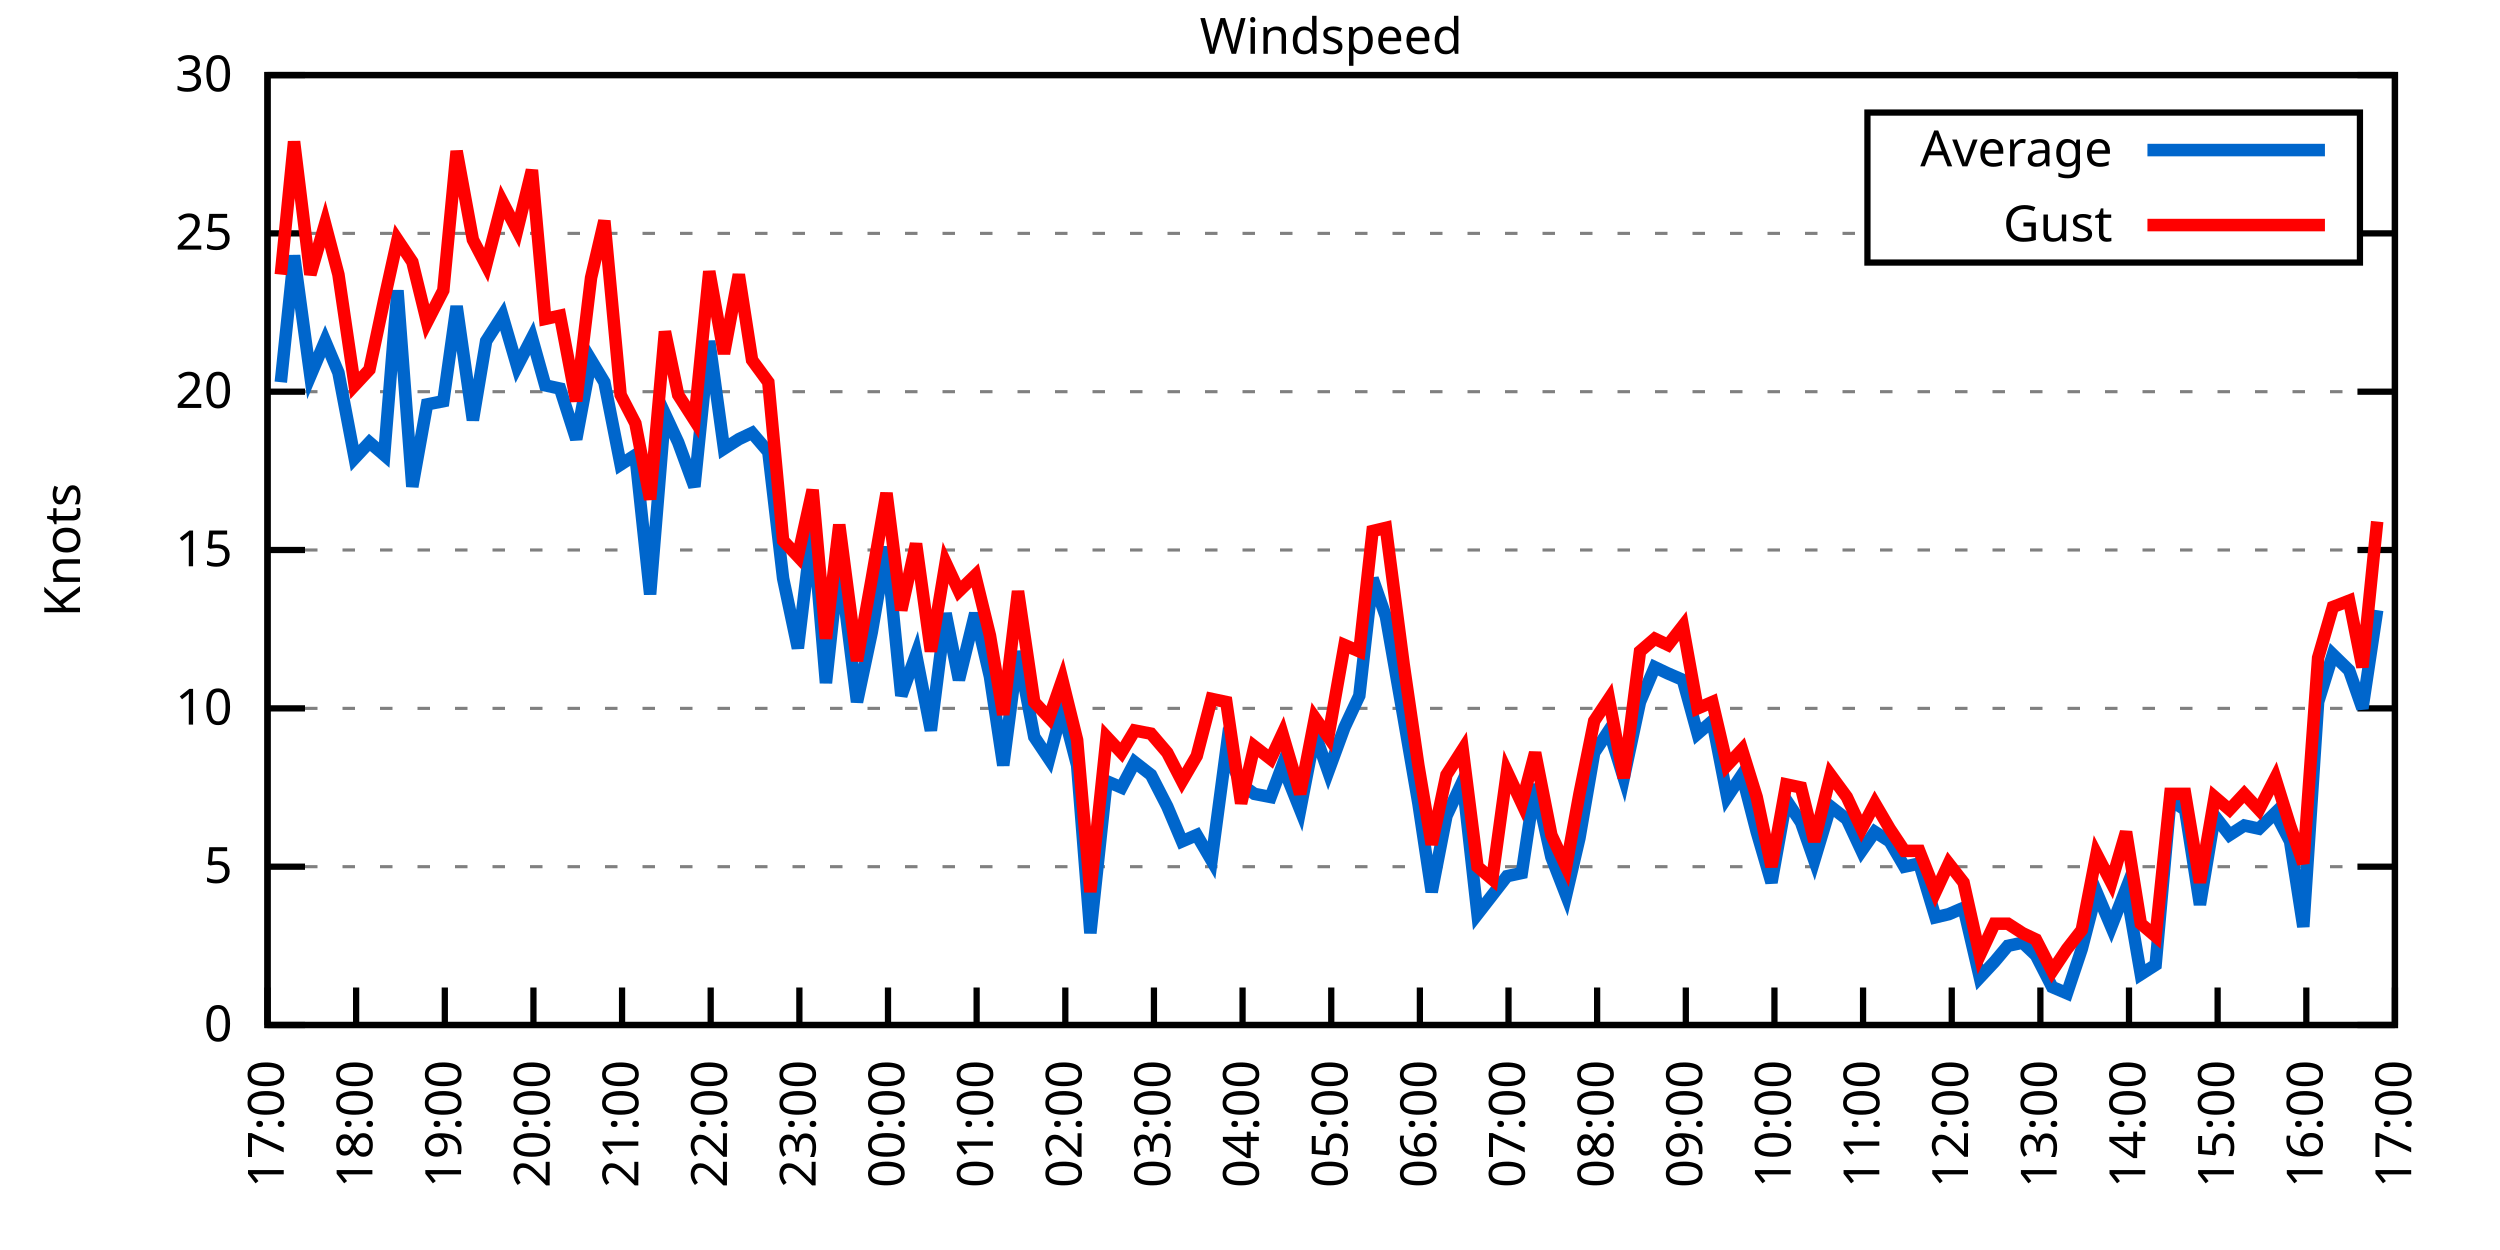
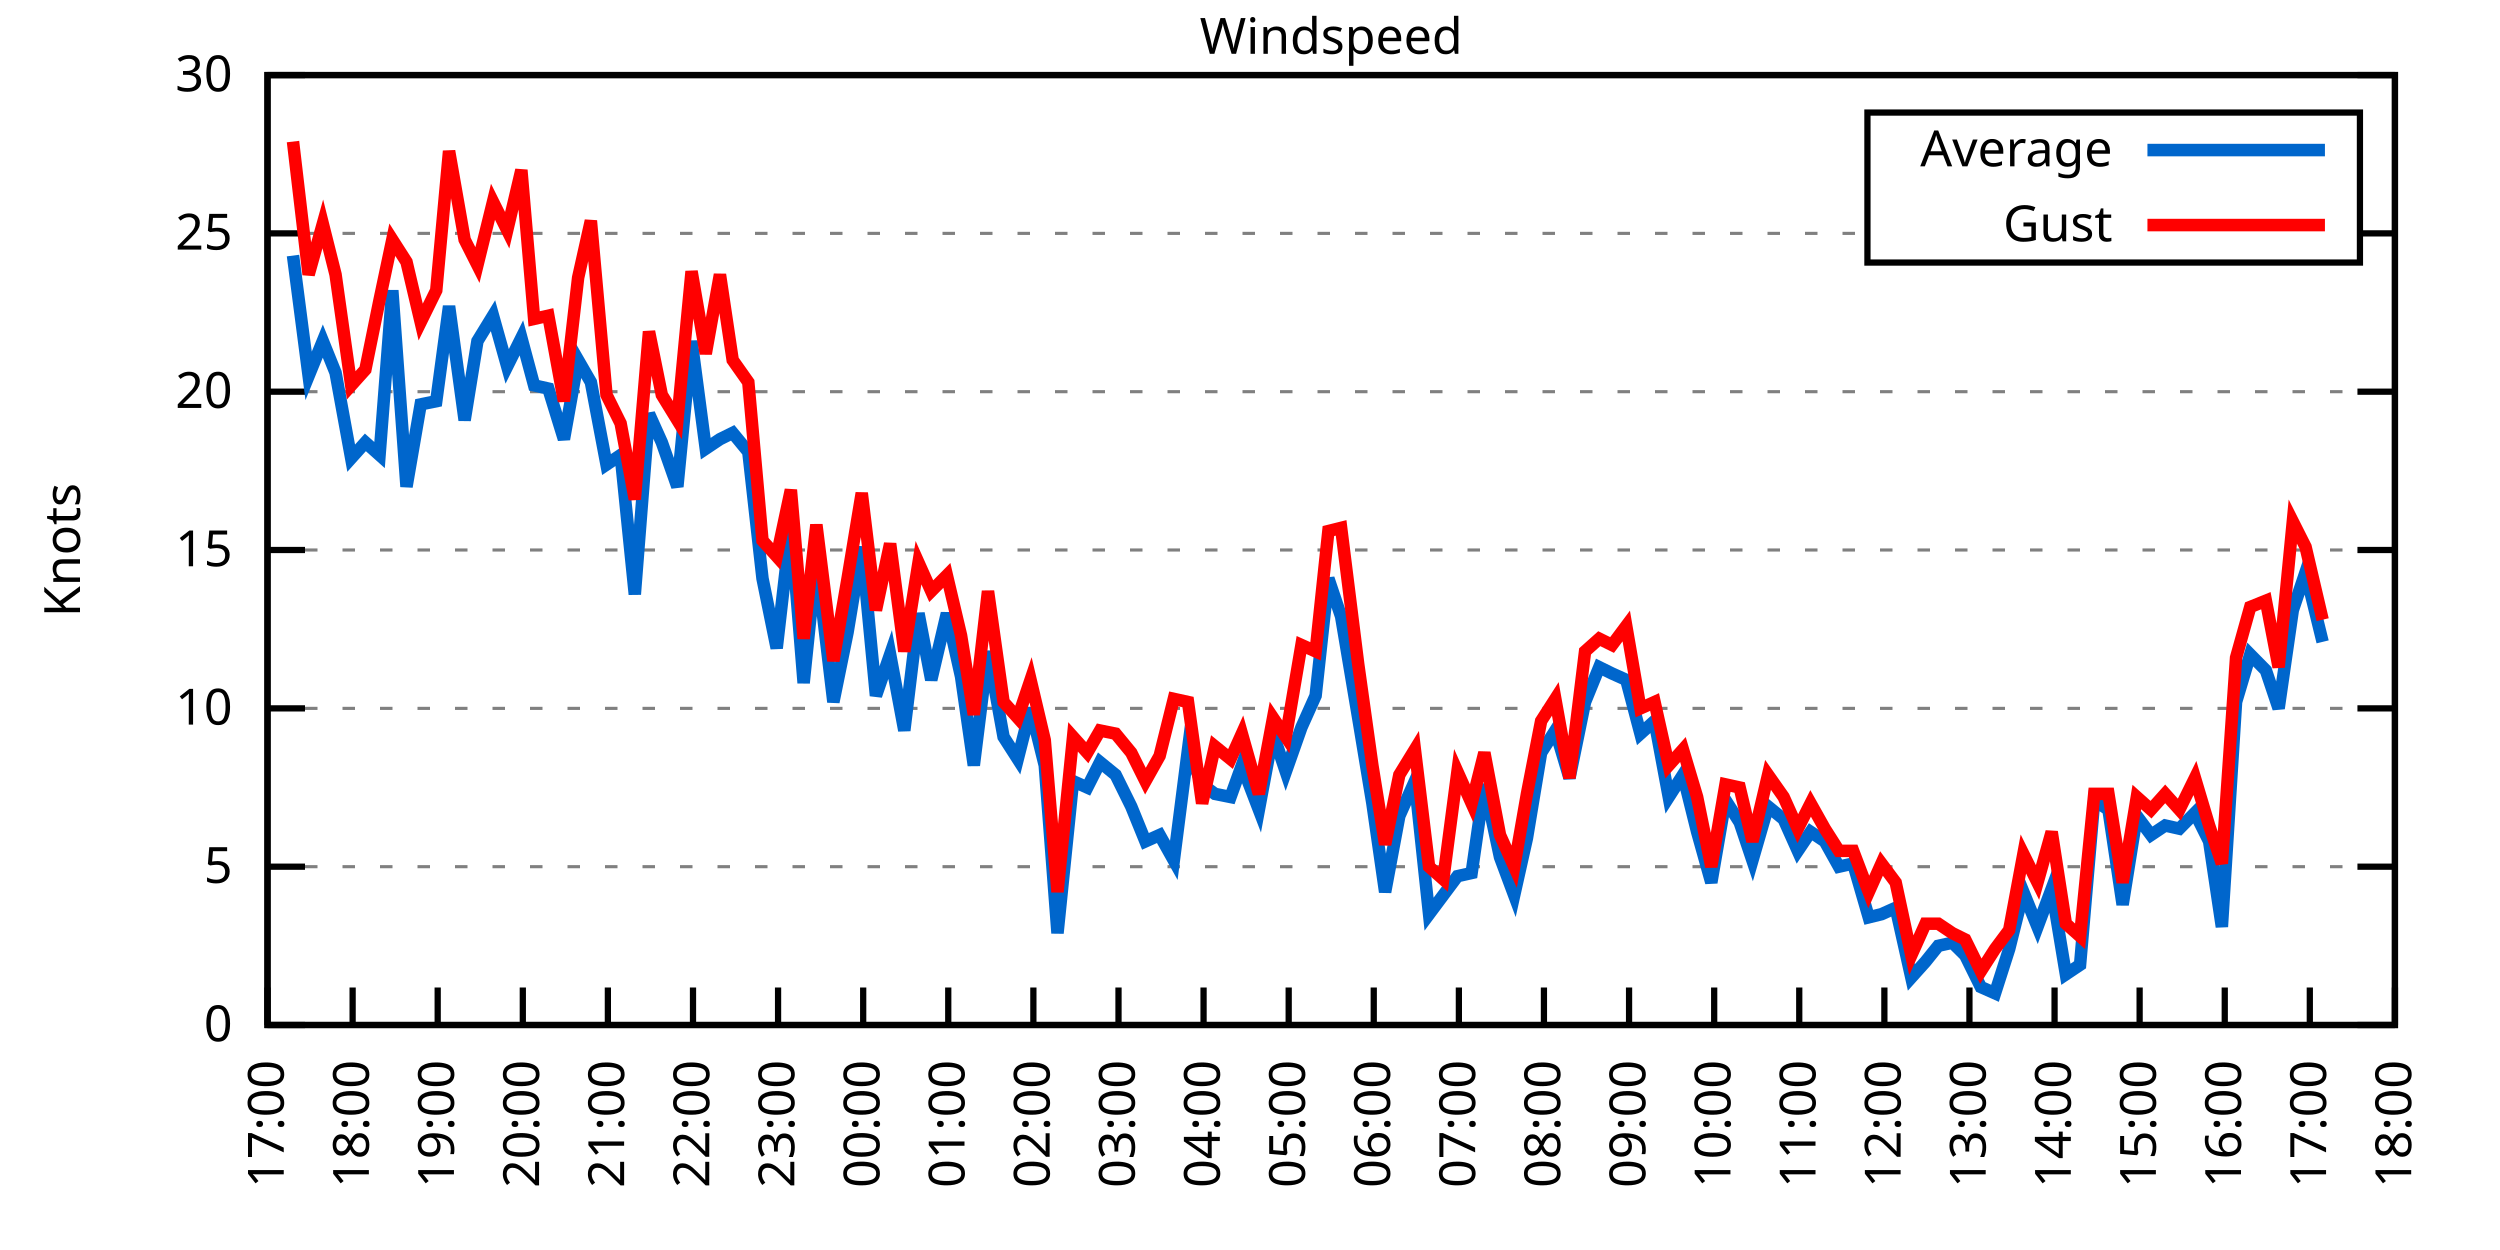
<svg xmlns="http://www.w3.org/2000/svg" xmlns:xlink="http://www.w3.org/1999/xlink" width="400" height="200" viewBox="0 0 400 200">
  <g id="gnuplot_canvas">
    <rect x="0" y="0" width="400" height="200" fill="none" />
    <defs>
      <circle id="gpDot" r="0.5" stroke-width="0.5" stroke="currentColor" />
      <path id="gpPt0" stroke-width="0.333" stroke="currentColor" d="M-1,0 h2 M0,-1 v2" />
      <path id="gpPt1" stroke-width="0.333" stroke="currentColor" d="M-1,-1 L1,1 M1,-1 L-1,1" />
      <path id="gpPt2" stroke-width="0.333" stroke="currentColor" d="M-1,0 L1,0 M0,-1 L0,1 M-1,-1 L1,1 M-1,1 L1,-1" />
      <rect id="gpPt3" stroke-width="0.333" stroke="currentColor" x="-1" y="-1" width="2" height="2" />
      <rect id="gpPt4" stroke-width="0.333" stroke="currentColor" fill="currentColor" x="-1" y="-1" width="2" height="2" />
      <circle id="gpPt5" stroke-width="0.333" stroke="currentColor" cx="0" cy="0" r="1" />
      <use xlink:href="#gpPt5" id="gpPt6" fill="currentColor" stroke="none" />
      <path id="gpPt7" stroke-width="0.333" stroke="currentColor" d="M0,-1.33 L-1.33,0.67 L1.33,0.67 z" />
      <use xlink:href="#gpPt7" id="gpPt8" fill="currentColor" stroke="none" />
      <use xlink:href="#gpPt7" id="gpPt9" stroke="currentColor" transform="rotate(180)" />
      <use xlink:href="#gpPt9" id="gpPt10" fill="currentColor" stroke="none" />
      <use xlink:href="#gpPt3" id="gpPt11" stroke="currentColor" transform="rotate(45)" />
      <use xlink:href="#gpPt11" id="gpPt12" fill="currentColor" stroke="none" />
      <path id="gpPt13" stroke-width="0.333" stroke="currentColor" d="M0,1.330 L1.265,0.411 L0.782,-1.067 L-0.782,-1.076 L-1.265,0.411 z" />
      <use xlink:href="#gpPt13" id="gpPt14" fill="currentColor" stroke="none" />
      <filter id="textbox" filterUnits="objectBoundingBox" x="0" y="0" height="1" width="1">
        <feFlood flood-color="white" flood-opacity="1" result="bgnd" />
        <feComposite in="SourceGraphic" in2="bgnd" operator="atop" />
      </filter>
      <filter id="greybox" filterUnits="objectBoundingBox" x="0" y="0" height="1" width="1">
        <feFlood flood-color="lightgrey" flood-opacity="1" result="grey" />
        <feComposite in="SourceGraphic" in2="grey" operator="atop" />
      </filter>
    </defs>
    <g fill="none" color="white" stroke="currentColor" stroke-width="1.00" stroke-linecap="butt" stroke-linejoin="miter">
</g>
    <g fill="none" color="black" stroke="currentColor" stroke-width="1.00" stroke-linecap="butt" stroke-linejoin="miter">
      <g stroke="none" shape-rendering="crispEdges">
        <polygon fill="rgb(255, 255, 255)" points="42.80,164.00 383.18,164.00 383.18,12.02 42.80,12.02 " />
      </g>
    </g>
    <g fill="none" color="black" stroke="currentColor" stroke-width="1.00" stroke-linecap="butt" stroke-linejoin="miter">
</g>
    <g fill="none" color="black" stroke="black" stroke-width="0.50" stroke-linecap="butt" stroke-linejoin="miter">
</g>
    <g fill="none" color="gray" stroke="currentColor" stroke-width="0.50" stroke-linecap="butt" stroke-linejoin="miter">
      <path stroke="gray" stroke-dasharray="2,4" class="gridline" d="M42.80,164.00 L383.19,164.00  " />
    </g>
    <g fill="none" color="gray" stroke="gray" stroke-width="1.00" stroke-linecap="butt" stroke-linejoin="miter">
</g>
    <g fill="none" color="black" stroke="currentColor" stroke-width="1.00" stroke-linecap="butt" stroke-linejoin="miter">
      <path stroke="black" d="M42.80,164.00 L48.80,164.00 M383.19,164.00 L377.19,164.00  " />
      <g transform="translate(37.20,166.60)" stroke="none" fill="black" font-family="Sans" font-size="8.00" text-anchor="end">
        <text>
          <tspan font-family="Sans"> 0</tspan>
        </text>
      </g>
    </g>
    <g fill="none" color="black" stroke="currentColor" stroke-width="1.00" stroke-linecap="butt" stroke-linejoin="miter">
</g>
    <g fill="none" color="black" stroke="black" stroke-width="0.50" stroke-linecap="butt" stroke-linejoin="miter">
</g>
    <g fill="none" color="gray" stroke="currentColor" stroke-width="0.50" stroke-linecap="butt" stroke-linejoin="miter">
      <path stroke="gray" stroke-dasharray="2,4" class="gridline" d="M42.80,138.67 L383.19,138.67  " />
    </g>
    <g fill="none" color="gray" stroke="gray" stroke-width="1.00" stroke-linecap="butt" stroke-linejoin="miter">
</g>
    <g fill="none" color="black" stroke="currentColor" stroke-width="1.00" stroke-linecap="butt" stroke-linejoin="miter">
      <path stroke="black" d="M42.80,138.67 L48.80,138.67 M383.19,138.67 L377.19,138.67  " />
      <g transform="translate(37.20,141.27)" stroke="none" fill="black" font-family="Sans" font-size="8.00" text-anchor="end">
        <text>
          <tspan font-family="Sans"> 5</tspan>
        </text>
      </g>
    </g>
    <g fill="none" color="black" stroke="currentColor" stroke-width="1.00" stroke-linecap="butt" stroke-linejoin="miter">
</g>
    <g fill="none" color="black" stroke="black" stroke-width="0.50" stroke-linecap="butt" stroke-linejoin="miter">
</g>
    <g fill="none" color="gray" stroke="currentColor" stroke-width="0.50" stroke-linecap="butt" stroke-linejoin="miter">
      <path stroke="gray" stroke-dasharray="2,4" class="gridline" d="M42.80,113.34 L383.19,113.34  " />
    </g>
    <g fill="none" color="gray" stroke="gray" stroke-width="1.00" stroke-linecap="butt" stroke-linejoin="miter">
</g>
    <g fill="none" color="black" stroke="currentColor" stroke-width="1.00" stroke-linecap="butt" stroke-linejoin="miter">
      <path stroke="black" d="M42.80,113.34 L48.80,113.34 M383.19,113.34 L377.19,113.34  " />
      <g transform="translate(37.20,115.94)" stroke="none" fill="black" font-family="Sans" font-size="8.00" text-anchor="end">
        <text>
          <tspan font-family="Sans"> 10</tspan>
        </text>
      </g>
    </g>
    <g fill="none" color="black" stroke="currentColor" stroke-width="1.00" stroke-linecap="butt" stroke-linejoin="miter">
</g>
    <g fill="none" color="black" stroke="black" stroke-width="0.50" stroke-linecap="butt" stroke-linejoin="miter">
</g>
    <g fill="none" color="gray" stroke="currentColor" stroke-width="0.50" stroke-linecap="butt" stroke-linejoin="miter">
      <path stroke="gray" stroke-dasharray="2,4" class="gridline" d="M42.80,88.00 L383.19,88.00  " />
    </g>
    <g fill="none" color="gray" stroke="gray" stroke-width="1.00" stroke-linecap="butt" stroke-linejoin="miter">
</g>
    <g fill="none" color="black" stroke="currentColor" stroke-width="1.00" stroke-linecap="butt" stroke-linejoin="miter">
      <path stroke="black" d="M42.80,88.00 L48.80,88.00 M383.19,88.00 L377.19,88.00  " />
      <g transform="translate(37.20,90.60)" stroke="none" fill="black" font-family="Sans" font-size="8.00" text-anchor="end">
        <text>
          <tspan font-family="Sans"> 15</tspan>
        </text>
      </g>
    </g>
    <g fill="none" color="black" stroke="currentColor" stroke-width="1.00" stroke-linecap="butt" stroke-linejoin="miter">
</g>
    <g fill="none" color="black" stroke="black" stroke-width="0.50" stroke-linecap="butt" stroke-linejoin="miter">
</g>
    <g fill="none" color="gray" stroke="currentColor" stroke-width="0.50" stroke-linecap="butt" stroke-linejoin="miter">
      <path stroke="gray" stroke-dasharray="2,4" class="gridline" d="M42.80,62.67 L383.19,62.67  " />
    </g>
    <g fill="none" color="gray" stroke="gray" stroke-width="1.00" stroke-linecap="butt" stroke-linejoin="miter">
</g>
    <g fill="none" color="black" stroke="currentColor" stroke-width="1.00" stroke-linecap="butt" stroke-linejoin="miter">
      <path stroke="black" d="M42.80,62.67 L48.80,62.67 M383.19,62.67 L377.19,62.67  " />
      <g transform="translate(37.20,65.27)" stroke="none" fill="black" font-family="Sans" font-size="8.00" text-anchor="end">
        <text>
          <tspan font-family="Sans"> 20</tspan>
        </text>
      </g>
    </g>
    <g fill="none" color="black" stroke="currentColor" stroke-width="1.00" stroke-linecap="butt" stroke-linejoin="miter">
</g>
    <g fill="none" color="black" stroke="black" stroke-width="0.50" stroke-linecap="butt" stroke-linejoin="miter">
</g>
    <g fill="none" color="gray" stroke="currentColor" stroke-width="0.50" stroke-linecap="butt" stroke-linejoin="miter">
      <path stroke="gray" stroke-dasharray="2,4" class="gridline" d="M42.80,37.34 L298.79,37.34 M377.59,37.34 L383.19,37.34  " />
    </g>
    <g fill="none" color="gray" stroke="gray" stroke-width="1.00" stroke-linecap="butt" stroke-linejoin="miter">
</g>
    <g fill="none" color="black" stroke="currentColor" stroke-width="1.00" stroke-linecap="butt" stroke-linejoin="miter">
      <path stroke="black" d="M42.80,37.34 L48.80,37.34 M383.19,37.34 L377.19,37.34  " />
      <g transform="translate(37.20,39.94)" stroke="none" fill="black" font-family="Sans" font-size="8.00" text-anchor="end">
        <text>
          <tspan font-family="Sans"> 25</tspan>
        </text>
      </g>
    </g>
    <g fill="none" color="black" stroke="currentColor" stroke-width="1.00" stroke-linecap="butt" stroke-linejoin="miter">
</g>
    <g fill="none" color="black" stroke="black" stroke-width="0.50" stroke-linecap="butt" stroke-linejoin="miter">
</g>
    <g fill="none" color="gray" stroke="currentColor" stroke-width="0.50" stroke-linecap="butt" stroke-linejoin="miter">
      <path stroke="gray" stroke-dasharray="2,4" class="gridline" d="M42.80,12.01 L383.19,12.01  " />
    </g>
    <g fill="none" color="gray" stroke="gray" stroke-width="1.00" stroke-linecap="butt" stroke-linejoin="miter">
</g>
    <g fill="none" color="black" stroke="currentColor" stroke-width="1.00" stroke-linecap="butt" stroke-linejoin="miter">
      <path stroke="black" d="M42.80,12.01 L48.80,12.01 M383.19,12.01 L377.19,12.01  " />
      <g transform="translate(37.20,14.61)" stroke="none" fill="black" font-family="Sans" font-size="8.00" text-anchor="end">
        <text>
          <tspan font-family="Sans"> 30</tspan>
        </text>
      </g>
    </g>
    <g fill="none" color="black" stroke="currentColor" stroke-width="1.00" stroke-linecap="butt" stroke-linejoin="miter">
      <path stroke="black" d="M42.80,164.00 L42.80,158.00  " />
      <g transform="translate(45.40,169.60) rotate(270.00)" stroke="none" fill="black" font-family="Sans" font-size="8.00" text-anchor="end">
        <text>
          <tspan font-family="Sans">17:00</tspan>
        </text>
      </g>
    </g>
    <g fill="none" color="black" stroke="currentColor" stroke-width="1.00" stroke-linecap="butt" stroke-linejoin="miter">
-       <path stroke="black" d="M56.98,164.00 L56.98,158.00  " />
-       <g transform="translate(59.58,169.60) rotate(270.00)" stroke="none" fill="black" font-family="Sans" font-size="8.00" text-anchor="end">
+       <path stroke="black" d="M56.42,164.00 L56.42,158.00  " />
+       <g transform="translate(59.02,169.60) rotate(270.00)" stroke="none" fill="black" font-family="Sans" font-size="8.00" text-anchor="end">
        <text>
          <tspan font-family="Sans">18:00</tspan>
        </text>
      </g>
    </g>
    <g fill="none" color="black" stroke="currentColor" stroke-width="1.00" stroke-linecap="butt" stroke-linejoin="miter">
-       <path stroke="black" d="M71.17,164.00 L71.17,158.00  " />
-       <g transform="translate(73.77,169.60) rotate(270.00)" stroke="none" fill="black" font-family="Sans" font-size="8.00" text-anchor="end">
+       <path stroke="black" d="M70.03,164.00 L70.03,158.00  " />
+       <g transform="translate(72.63,169.60) rotate(270.00)" stroke="none" fill="black" font-family="Sans" font-size="8.00" text-anchor="end">
        <text>
          <tspan font-family="Sans">19:00</tspan>
        </text>
      </g>
    </g>
    <g fill="none" color="black" stroke="currentColor" stroke-width="1.00" stroke-linecap="butt" stroke-linejoin="miter">
-       <path stroke="black" d="M85.35,164.00 L85.35,158.00  " />
-       <g transform="translate(87.95,169.60) rotate(270.00)" stroke="none" fill="black" font-family="Sans" font-size="8.00" text-anchor="end">
+       <path stroke="black" d="M83.65,164.00 L83.65,158.00  " />
+       <g transform="translate(86.25,169.60) rotate(270.00)" stroke="none" fill="black" font-family="Sans" font-size="8.00" text-anchor="end">
        <text>
          <tspan font-family="Sans">20:00</tspan>
        </text>
      </g>
    </g>
    <g fill="none" color="black" stroke="currentColor" stroke-width="1.00" stroke-linecap="butt" stroke-linejoin="miter">
-       <path stroke="black" d="M99.53,164.00 L99.53,158.00  " />
-       <g transform="translate(102.13,169.60) rotate(270.00)" stroke="none" fill="black" font-family="Sans" font-size="8.00" text-anchor="end">
+       <path stroke="black" d="M97.26,164.00 L97.26,158.00  " />
+       <g transform="translate(99.86,169.60) rotate(270.00)" stroke="none" fill="black" font-family="Sans" font-size="8.00" text-anchor="end">
        <text>
          <tspan font-family="Sans">21:00</tspan>
        </text>
      </g>
    </g>
    <g fill="none" color="black" stroke="currentColor" stroke-width="1.00" stroke-linecap="butt" stroke-linejoin="miter">
-       <path stroke="black" d="M113.71,164.00 L113.71,158.00  " />
-       <g transform="translate(116.31,169.60) rotate(270.00)" stroke="none" fill="black" font-family="Sans" font-size="8.00" text-anchor="end">
+       <path stroke="black" d="M110.88,164.00 L110.88,158.00  " />
+       <g transform="translate(113.48,169.60) rotate(270.00)" stroke="none" fill="black" font-family="Sans" font-size="8.00" text-anchor="end">
        <text>
          <tspan font-family="Sans">22:00</tspan>
        </text>
      </g>
    </g>
    <g fill="none" color="black" stroke="currentColor" stroke-width="1.00" stroke-linecap="butt" stroke-linejoin="miter">
-       <path stroke="black" d="M127.90,164.00 L127.90,158.00  " />
-       <g transform="translate(130.50,169.60) rotate(270.00)" stroke="none" fill="black" font-family="Sans" font-size="8.00" text-anchor="end">
+       <path stroke="black" d="M124.49,164.00 L124.49,158.00  " />
+       <g transform="translate(127.09,169.60) rotate(270.00)" stroke="none" fill="black" font-family="Sans" font-size="8.00" text-anchor="end">
        <text>
          <tspan font-family="Sans">23:00</tspan>
        </text>
      </g>
    </g>
    <g fill="none" color="black" stroke="currentColor" stroke-width="1.00" stroke-linecap="butt" stroke-linejoin="miter">
-       <path stroke="black" d="M142.08,164.00 L142.08,158.00  " />
-       <g transform="translate(144.68,169.60) rotate(270.00)" stroke="none" fill="black" font-family="Sans" font-size="8.00" text-anchor="end">
+       <path stroke="black" d="M138.11,164.00 L138.11,158.00  " />
+       <g transform="translate(140.71,169.60) rotate(270.00)" stroke="none" fill="black" font-family="Sans" font-size="8.00" text-anchor="end">
        <text>
          <tspan font-family="Sans">00:00</tspan>
        </text>
      </g>
    </g>
    <g fill="none" color="black" stroke="currentColor" stroke-width="1.00" stroke-linecap="butt" stroke-linejoin="miter">
-       <path stroke="black" d="M156.26,164.00 L156.26,158.00  " />
-       <g transform="translate(158.86,169.60) rotate(270.00)" stroke="none" fill="black" font-family="Sans" font-size="8.00" text-anchor="end">
+       <path stroke="black" d="M151.72,164.00 L151.72,158.00  " />
+       <g transform="translate(154.32,169.60) rotate(270.00)" stroke="none" fill="black" font-family="Sans" font-size="8.00" text-anchor="end">
        <text>
          <tspan font-family="Sans">01:00</tspan>
        </text>
      </g>
    </g>
    <g fill="none" color="black" stroke="currentColor" stroke-width="1.00" stroke-linecap="butt" stroke-linejoin="miter">
-       <path stroke="black" d="M170.45,164.00 L170.45,158.00  " />
-       <g transform="translate(173.05,169.60) rotate(270.00)" stroke="none" fill="black" font-family="Sans" font-size="8.00" text-anchor="end">
+       <path stroke="black" d="M165.34,164.00 L165.34,158.00  " />
+       <g transform="translate(167.94,169.60) rotate(270.00)" stroke="none" fill="black" font-family="Sans" font-size="8.00" text-anchor="end">
        <text>
          <tspan font-family="Sans">02:00</tspan>
        </text>
      </g>
    </g>
    <g fill="none" color="black" stroke="currentColor" stroke-width="1.00" stroke-linecap="butt" stroke-linejoin="miter">
-       <path stroke="black" d="M184.63,164.00 L184.63,158.00  " />
-       <g transform="translate(187.23,169.60) rotate(270.00)" stroke="none" fill="black" font-family="Sans" font-size="8.00" text-anchor="end">
+       <path stroke="black" d="M178.96,164.00 L178.96,158.00  " />
+       <g transform="translate(181.56,169.60) rotate(270.00)" stroke="none" fill="black" font-family="Sans" font-size="8.00" text-anchor="end">
        <text>
          <tspan font-family="Sans">03:00</tspan>
        </text>
      </g>
    </g>
    <g fill="none" color="black" stroke="currentColor" stroke-width="1.00" stroke-linecap="butt" stroke-linejoin="miter">
-       <path stroke="black" d="M198.81,164.00 L198.81,158.00  " />
-       <g transform="translate(201.41,169.60) rotate(270.00)" stroke="none" fill="black" font-family="Sans" font-size="8.00" text-anchor="end">
+       <path stroke="black" d="M192.57,164.00 L192.57,158.00  " />
+       <g transform="translate(195.17,169.60) rotate(270.00)" stroke="none" fill="black" font-family="Sans" font-size="8.00" text-anchor="end">
        <text>
          <tspan font-family="Sans">04:00</tspan>
        </text>
      </g>
    </g>
    <g fill="none" color="black" stroke="currentColor" stroke-width="1.00" stroke-linecap="butt" stroke-linejoin="miter">
-       <path stroke="black" d="M213.00,164.00 L213.00,158.00  " />
-       <g transform="translate(215.60,169.60) rotate(270.00)" stroke="none" fill="black" font-family="Sans" font-size="8.00" text-anchor="end">
+       <path stroke="black" d="M206.19,164.00 L206.19,158.00  " />
+       <g transform="translate(208.79,169.60) rotate(270.00)" stroke="none" fill="black" font-family="Sans" font-size="8.00" text-anchor="end">
        <text>
          <tspan font-family="Sans">05:00</tspan>
        </text>
      </g>
    </g>
    <g fill="none" color="black" stroke="currentColor" stroke-width="1.00" stroke-linecap="butt" stroke-linejoin="miter">
-       <path stroke="black" d="M227.18,164.00 L227.18,158.00  " />
-       <g transform="translate(229.78,169.60) rotate(270.00)" stroke="none" fill="black" font-family="Sans" font-size="8.00" text-anchor="end">
+       <path stroke="black" d="M219.80,164.00 L219.80,158.00  " />
+       <g transform="translate(222.40,169.60) rotate(270.00)" stroke="none" fill="black" font-family="Sans" font-size="8.00" text-anchor="end">
        <text>
          <tspan font-family="Sans">06:00</tspan>
        </text>
      </g>
    </g>
    <g fill="none" color="black" stroke="currentColor" stroke-width="1.00" stroke-linecap="butt" stroke-linejoin="miter">
-       <path stroke="black" d="M241.36,164.00 L241.36,158.00  " />
-       <g transform="translate(243.96,169.60) rotate(270.00)" stroke="none" fill="black" font-family="Sans" font-size="8.00" text-anchor="end">
+       <path stroke="black" d="M233.42,164.00 L233.42,158.00  " />
+       <g transform="translate(236.02,169.60) rotate(270.00)" stroke="none" fill="black" font-family="Sans" font-size="8.00" text-anchor="end">
        <text>
          <tspan font-family="Sans">07:00</tspan>
        </text>
      </g>
    </g>
    <g fill="none" color="black" stroke="currentColor" stroke-width="1.00" stroke-linecap="butt" stroke-linejoin="miter">
-       <path stroke="black" d="M255.54,164.00 L255.54,158.00  " />
-       <g transform="translate(258.14,169.60) rotate(270.00)" stroke="none" fill="black" font-family="Sans" font-size="8.00" text-anchor="end">
+       <path stroke="black" d="M247.03,164.00 L247.03,158.00  " />
+       <g transform="translate(249.63,169.60) rotate(270.00)" stroke="none" fill="black" font-family="Sans" font-size="8.00" text-anchor="end">
        <text>
          <tspan font-family="Sans">08:00</tspan>
        </text>
      </g>
    </g>
    <g fill="none" color="black" stroke="currentColor" stroke-width="1.00" stroke-linecap="butt" stroke-linejoin="miter">
-       <path stroke="black" d="M269.73,164.00 L269.73,158.00  " />
-       <g transform="translate(272.33,169.60) rotate(270.00)" stroke="none" fill="black" font-family="Sans" font-size="8.00" text-anchor="end">
+       <path stroke="black" d="M260.65,164.00 L260.65,158.00  " />
+       <g transform="translate(263.25,169.60) rotate(270.00)" stroke="none" fill="black" font-family="Sans" font-size="8.00" text-anchor="end">
        <text>
          <tspan font-family="Sans">09:00</tspan>
        </text>
      </g>
    </g>
    <g fill="none" color="black" stroke="currentColor" stroke-width="1.00" stroke-linecap="butt" stroke-linejoin="miter">
-       <path stroke="black" d="M283.91,164.00 L283.91,158.00  " />
-       <g transform="translate(286.51,169.60) rotate(270.00)" stroke="none" fill="black" font-family="Sans" font-size="8.00" text-anchor="end">
+       <path stroke="black" d="M274.27,164.00 L274.27,158.00  " />
+       <g transform="translate(276.87,169.60) rotate(270.00)" stroke="none" fill="black" font-family="Sans" font-size="8.00" text-anchor="end">
        <text>
          <tspan font-family="Sans">10:00</tspan>
        </text>
      </g>
    </g>
    <g fill="none" color="black" stroke="currentColor" stroke-width="1.00" stroke-linecap="butt" stroke-linejoin="miter">
-       <path stroke="black" d="M298.09,164.00 L298.09,158.00  " />
-       <g transform="translate(300.69,169.60) rotate(270.00)" stroke="none" fill="black" font-family="Sans" font-size="8.00" text-anchor="end">
+       <path stroke="black" d="M287.88,164.00 L287.88,158.00  " />
+       <g transform="translate(290.48,169.60) rotate(270.00)" stroke="none" fill="black" font-family="Sans" font-size="8.00" text-anchor="end">
        <text>
          <tspan font-family="Sans">11:00</tspan>
        </text>
      </g>
    </g>
    <g fill="none" color="black" stroke="currentColor" stroke-width="1.00" stroke-linecap="butt" stroke-linejoin="miter">
-       <path stroke="black" d="M312.28,164.00 L312.28,158.00  " />
-       <g transform="translate(314.88,169.60) rotate(270.00)" stroke="none" fill="black" font-family="Sans" font-size="8.00" text-anchor="end">
+       <path stroke="black" d="M301.50,164.00 L301.50,158.00  " />
+       <g transform="translate(304.10,169.60) rotate(270.00)" stroke="none" fill="black" font-family="Sans" font-size="8.00" text-anchor="end">
        <text>
          <tspan font-family="Sans">12:00</tspan>
        </text>
      </g>
    </g>
    <g fill="none" color="black" stroke="currentColor" stroke-width="1.00" stroke-linecap="butt" stroke-linejoin="miter">
-       <path stroke="black" d="M326.46,164.00 L326.46,158.00  " />
-       <g transform="translate(329.06,169.60) rotate(270.00)" stroke="none" fill="black" font-family="Sans" font-size="8.00" text-anchor="end">
+       <path stroke="black" d="M315.11,164.00 L315.11,158.00  " />
+       <g transform="translate(317.71,169.60) rotate(270.00)" stroke="none" fill="black" font-family="Sans" font-size="8.00" text-anchor="end">
        <text>
          <tspan font-family="Sans">13:00</tspan>
        </text>
      </g>
    </g>
    <g fill="none" color="black" stroke="currentColor" stroke-width="1.00" stroke-linecap="butt" stroke-linejoin="miter">
-       <path stroke="black" d="M340.64,164.00 L340.64,158.00  " />
-       <g transform="translate(343.24,169.60) rotate(270.00)" stroke="none" fill="black" font-family="Sans" font-size="8.00" text-anchor="end">
+       <path stroke="black" d="M328.73,164.00 L328.73,158.00  " />
+       <g transform="translate(331.33,169.60) rotate(270.00)" stroke="none" fill="black" font-family="Sans" font-size="8.00" text-anchor="end">
        <text>
          <tspan font-family="Sans">14:00</tspan>
        </text>
      </g>
    </g>
    <g fill="none" color="black" stroke="currentColor" stroke-width="1.00" stroke-linecap="butt" stroke-linejoin="miter">
-       <path stroke="black" d="M354.82,164.00 L354.82,158.00  " />
-       <g transform="translate(357.42,169.60) rotate(270.00)" stroke="none" fill="black" font-family="Sans" font-size="8.00" text-anchor="end">
+       <path stroke="black" d="M342.34,164.00 L342.34,158.00  " />
+       <g transform="translate(344.94,169.60) rotate(270.00)" stroke="none" fill="black" font-family="Sans" font-size="8.00" text-anchor="end">
        <text>
          <tspan font-family="Sans">15:00</tspan>
        </text>
      </g>
    </g>
    <g fill="none" color="black" stroke="currentColor" stroke-width="1.00" stroke-linecap="butt" stroke-linejoin="miter">
-       <path stroke="black" d="M369.01,164.00 L369.01,158.00  " />
-       <g transform="translate(371.61,169.60) rotate(270.00)" stroke="none" fill="black" font-family="Sans" font-size="8.00" text-anchor="end">
+       <path stroke="black" d="M355.96,164.00 L355.96,158.00  " />
+       <g transform="translate(358.56,169.60) rotate(270.00)" stroke="none" fill="black" font-family="Sans" font-size="8.00" text-anchor="end">
        <text>
          <tspan font-family="Sans">16:00</tspan>
+         </text>
+       </g>
+     </g>
+     <g fill="none" color="black" stroke="currentColor" stroke-width="1.00" stroke-linecap="butt" stroke-linejoin="miter">
+       <path stroke="black" d="M369.57,164.00 L369.57,158.00  " />
+       <g transform="translate(372.17,169.60) rotate(270.00)" stroke="none" fill="black" font-family="Sans" font-size="8.00" text-anchor="end">
+         <text>
+           <tspan font-family="Sans">17:00</tspan>
        </text>
      </g>
    </g>
    <g fill="none" color="black" stroke="currentColor" stroke-width="1.00" stroke-linecap="butt" stroke-linejoin="miter">
      <path stroke="black" d="M383.19,164.00 L383.19,158.00  " />
      <g transform="translate(385.79,169.60) rotate(270.00)" stroke="none" fill="black" font-family="Sans" font-size="8.00" text-anchor="end">
        <text>
-           <tspan font-family="Sans">17:00</tspan>
+           <tspan font-family="Sans">18:00</tspan>
        </text>
      </g>
    </g>
    <g fill="none" color="black" stroke="currentColor" stroke-width="1.00" stroke-linecap="butt" stroke-linejoin="miter">
</g>
    <g fill="none" color="black" stroke="currentColor" stroke-width="1.00" stroke-linecap="butt" stroke-linejoin="miter">
      <path stroke="black" d="M42.80,12.01 L42.80,164.00 L383.19,164.00 L383.19,12.01 L42.80,12.01 Z  " />
    </g>
    <g fill="none" color="black" stroke="currentColor" stroke-width="1.00" stroke-linecap="butt" stroke-linejoin="miter">
</g>
    <g fill="none" color="black" stroke="currentColor" stroke-width="1.00" stroke-linecap="butt" stroke-linejoin="miter">
      <path stroke="black" d="M298.79,42.01 L298.79,18.01 L377.59,18.01 L377.59,42.01 L298.79,42.01 Z  " />
    </g>
    <g id="Windspeed_plot_1">
      <g fill="none" color="white" stroke="black" stroke-width="2.00" stroke-linecap="butt" stroke-linejoin="miter">
</g>
      <g fill="none" color="black" stroke="currentColor" stroke-width="2.00" stroke-linecap="butt" stroke-linejoin="miter">
        <g transform="translate(337.99,26.61)" stroke="none" fill="black" font-family="Sans" font-size="8.00" text-anchor="end">
          <text>
            <tspan font-family="Sans">Average</tspan>
          </text>
        </g>
      </g>
      <g fill="none" color="black" stroke="currentColor" stroke-width="2.00" stroke-linecap="butt" stroke-linejoin="miter">
-         <path stroke="rgb(  0, 102, 204)" d="M343.59,24.01 L371.99,24.01 M44.93,61.15 L47.05,40.89 L49.66,60.14 L52.02,54.57 L54.15,59.63 L56.75,73.31   L59.11,70.78 L61.47,72.81 L63.60,46.46 L65.97,77.87 L68.33,64.70 L70.93,64.19 L73.06,48.99 L75.66,67.23   L77.78,54.57 L80.38,50.51 L82.75,58.62 L85.11,54.06 L87.24,61.66 L89.60,62.17 L92.20,70.27 L94.57,57.61   L96.70,61.15 L99.30,74.33 L101.66,72.81 L104.02,95.10 L106.39,66.22 L108.51,70.78 L111.11,77.87 L113.48,54.57   L115.84,71.79 L118.21,70.27 L120.33,69.26 L122.93,72.30 L125.30,92.56 L127.66,103.71 L130.02,83.95 L132.15,109.28   L134.28,89.52 L137.12,112.32 L139.48,101.18 L141.84,87.50 L144.21,111.31 L146.57,104.72 L148.94,116.88 L151.30,98.14   L153.43,108.78 L156.03,98.14 L158.39,108.27 L160.52,122.46 L162.88,104.22 L165.48,117.90 L167.85,121.44 L169.97,113.34   L172.34,122.46 L174.46,149.31 L177.06,124.99 L179.43,126.00 L181.56,121.95 L184.16,123.98 L186.76,129.04 L189.12,134.62   L191.48,133.60 L193.85,137.66 L196.21,119.92 L198.58,125.50 L200.70,127.02 L203.30,127.52 L205.19,122.46 L208.03,129.55   L210.39,117.39 L212.52,123.47 L215.12,116.38 L217.49,111.31 L219.61,92.56 L221.74,98.64 L224.58,114.86 L226.94,128.54   L229.07,142.72 L231.43,130.56 L234.03,124.99 L236.40,146.27 L238.76,143.23 L241.12,140.19 L243.49,139.68 L245.62,125.50   L248.22,137.15 L250.58,143.23 L252.71,134.11 L255.07,120.43 L257.43,116.88 L259.80,124.48 L262.40,112.32 L264.76,106.75   L266.89,107.76 L269.25,108.78 L271.62,117.39 L273.98,115.36 L276.35,127.52 L278.71,123.98 L281.07,133.10 L283.44,141.20   L285.80,128.03 L288.16,131.58 L290.29,137.66 L292.89,129.04 L295.49,131.07 L297.86,136.14 L299.98,133.10 L302.35,134.62   L304.71,138.67 L307.08,138.16 L309.68,146.77 L311.80,146.27 L314.17,145.25 L316.77,156.40 L319.13,153.87 L321.26,151.33   L323.62,150.83 L325.75,152.85 L328.35,157.92 L330.71,158.93 L333.08,151.84 L335.44,142.72 L337.80,148.29 L340.17,142.21   L342.53,155.89 L344.90,154.37 L347.26,128.03 L349.62,129.55 L351.99,144.75 L354.35,130.56 L356.72,133.60 L359.08,132.08   L361.44,132.59 L364.04,130.06 L366.41,134.62 L368.53,148.29 L370.90,112.32 L373.26,104.72 L375.86,107.26 L377.99,113.34   L380.35,97.63  " />
+         <path stroke="rgb(  0, 102, 204)" d="M343.59,24.01 L371.99,24.01 M46.88,40.89 L49.38,60.14 L51.65,54.57 L53.69,59.63 L56.19,73.31 L58.46,70.78   L60.73,72.81 L62.77,46.46 L65.04,77.87 L67.31,64.70 L69.80,64.19 L71.85,48.99 L74.34,67.23 L76.39,54.57   L78.88,50.51 L81.15,58.62 L83.42,54.06 L85.46,61.66 L87.73,62.17 L90.23,70.27 L92.50,57.61 L94.54,61.15   L97.04,74.33 L99.30,72.81 L101.57,95.10 L103.84,66.22 L105.89,70.78 L108.38,77.87 L110.65,54.57 L112.92,71.79   L115.19,70.27 L117.23,69.26 L119.73,72.30 L122.00,92.56 L124.27,103.71 L126.54,83.95 L128.58,109.28 L130.62,89.52   L133.34,112.32 L135.61,101.18 L137.88,87.50 L140.15,111.31 L142.42,104.72 L144.69,116.88 L146.96,98.14 L149.00,108.78   L151.50,98.14 L153.77,108.27 L155.81,122.46 L158.08,104.22 L160.57,117.90 L162.84,121.44 L164.89,113.34 L167.16,122.46   L169.20,149.31 L171.69,124.99 L173.96,126.00 L176.01,121.95 L178.50,123.98 L181.00,129.04 L183.27,134.62 L185.54,133.60   L187.81,137.66 L190.08,119.92 L192.34,125.50 L194.39,127.02 L196.88,127.52 L198.70,122.46 L201.42,129.55 L203.69,117.39   L205.73,123.47 L208.23,116.38 L210.50,111.31 L212.54,92.56 L214.58,98.64 L217.31,114.86 L219.58,128.54 L221.62,142.72   L223.89,130.56 L226.38,124.99 L228.65,146.27 L230.92,143.23 L233.19,140.19 L235.46,139.68 L237.50,125.50 L240.00,137.15   L242.27,143.23 L244.31,134.11 L246.58,120.43 L248.85,116.88 L251.12,124.48 L253.61,112.32 L255.88,106.75 L257.93,107.76   L260.20,108.78 L262.47,117.39 L264.73,115.36 L267.00,127.52 L269.27,123.98 L271.54,133.10 L273.81,141.20 L276.08,128.03   L278.35,131.58 L280.39,137.66 L282.89,129.04 L285.38,131.07 L287.65,136.14 L289.70,133.10 L291.97,134.62 L294.23,138.67   L296.50,138.16 L299.00,146.77 L301.04,146.27 L303.31,145.25 L305.81,156.40 L308.08,153.87 L310.12,151.33 L312.39,150.83   L314.43,152.85 L316.93,157.92 L319.20,158.93 L321.47,151.84 L323.74,142.72 L326.00,148.29 L328.27,142.21 L330.54,155.89   L332.81,154.37 L335.08,128.03 L337.35,129.55 L339.62,144.75 L341.89,130.56 L344.16,133.60 L346.43,132.08 L348.70,132.59   L351.19,130.06 L353.46,134.62 L355.50,148.29 L357.77,112.32 L360.04,104.72 L362.54,107.26 L364.58,113.34 L366.85,97.63   L368.89,91.55 L371.62,102.70  " />
      </g>
    </g>
    <g id="Windspeed_plot_2">
      <g fill="none" color="black" stroke="currentColor" stroke-width="2.00" stroke-linecap="butt" stroke-linejoin="miter">
        <g transform="translate(337.99,38.61)" stroke="none" fill="black" font-family="Sans" font-size="8.00" text-anchor="end">
          <text>
            <tspan font-family="Sans">Gust</tspan>
          </text>
        </g>
      </g>
      <g fill="none" color="black" stroke="currentColor" stroke-width="2.00" stroke-linecap="butt" stroke-linejoin="miter">
-         <path stroke="rgb(255,   0,   0)" d="M343.59,36.01 L371.99,36.01 M44.93,43.93 L47.05,22.65 L49.66,43.93 L52.02,35.82 L54.15,43.93 L56.75,61.66   L59.11,59.13 L61.47,47.98 L63.60,38.35 L65.97,41.90 L68.33,51.53 L70.93,46.46 L73.06,24.17 L75.66,38.35   L77.78,42.41 L80.38,32.28 L82.75,36.84 L85.11,27.21 L87.24,51.02 L89.60,50.51 L92.20,64.19 L94.57,44.43   L96.70,35.32 L99.30,63.18 L101.66,67.74 L104.02,79.90 L106.39,53.05 L108.51,63.18 L111.11,67.23 L113.48,43.42   L115.84,56.59 L118.21,43.93 L120.33,57.61 L122.93,61.15 L125.30,86.49 L127.66,89.02 L130.02,78.38 L132.15,102.19   L134.28,83.95 L137.12,105.74 L139.48,92.56 L141.84,78.89 L144.21,97.63 L146.57,86.99 L148.94,104.22 L151.30,90.03   L153.43,94.59 L156.03,92.06 L158.39,101.68 L160.52,114.35 L162.88,94.59 L165.48,112.32 L167.85,114.86 L169.97,108.78   L172.34,118.40 L174.46,142.72 L177.06,117.90 L179.43,120.43 L181.56,116.88 L184.16,117.39 L186.76,120.43 L189.12,124.99   L191.48,120.94 L193.85,111.82 L196.21,112.32 L198.58,128.54 L200.70,119.42 L203.30,121.44 L205.19,117.39 L208.03,127.02   L210.39,114.86 L212.52,117.90 L215.12,103.20 L217.49,104.22 L219.61,84.97 L221.74,84.46 L224.58,106.24 L226.94,122.46   L229.07,135.12 L231.43,123.98 L234.03,119.92 L236.40,138.67 L238.76,140.69 L241.12,123.47 L243.49,128.54 L245.62,120.43   L248.22,133.60 L250.58,138.67 L252.71,127.02 L255.07,115.36 L257.43,111.82 L259.80,124.48 L262.40,104.22 L264.76,102.19   L266.89,103.20 L269.25,100.16 L271.62,113.34 L273.98,112.32 L276.35,122.46 L278.71,119.92 L281.07,127.52 L283.44,138.67   L285.80,125.50 L288.16,126.00 L290.29,134.62 L292.89,123.98 L295.49,127.52 L297.86,132.59 L299.98,128.54 L302.35,132.59   L304.71,136.14 L307.08,136.14 L309.68,142.72 L311.80,138.16 L314.17,141.20 L316.77,152.85 L319.13,147.79 L321.26,147.79   L323.62,149.31 L325.75,150.32 L328.35,155.39 L330.71,151.84 L333.08,148.80 L335.44,136.64 L337.80,141.20 L340.17,133.10   L342.53,147.79 L344.90,149.81 L347.26,127.02 L349.62,127.02 L351.99,141.20 L354.35,127.52 L356.72,129.55 L359.08,127.02   L361.44,129.55 L364.04,124.48 L366.41,132.08 L368.53,138.16 L370.90,105.23 L373.26,97.12 L375.86,96.11 L377.99,106.75   L380.35,83.45  " />
+         <path stroke="rgb(255,   0,   0)" d="M343.59,36.01 L371.99,36.01 M46.88,22.65 L49.38,43.93 L51.65,35.82 L53.69,43.93 L56.19,61.66 L58.46,59.13   L60.73,47.98 L62.77,38.35 L65.04,41.90 L67.31,51.53 L69.80,46.46 L71.85,24.17 L74.34,38.35 L76.39,42.41   L78.88,32.28 L81.15,36.84 L83.42,27.21 L85.46,51.02 L87.73,50.51 L90.23,64.19 L92.50,44.43 L94.54,35.32   L97.04,63.18 L99.30,67.74 L101.57,79.90 L103.84,53.05 L105.89,63.18 L108.38,67.23 L110.65,43.42 L112.92,56.59   L115.19,43.93 L117.23,57.61 L119.73,61.15 L122.00,86.49 L124.27,89.02 L126.54,78.38 L128.58,102.19 L130.62,83.95   L133.34,105.74 L135.61,92.56 L137.88,78.89 L140.15,97.63 L142.42,86.99 L144.69,104.22 L146.96,90.03 L149.00,94.59   L151.50,92.06 L153.77,101.68 L155.81,114.35 L158.08,94.59 L160.57,112.32 L162.84,114.86 L164.89,108.78 L167.16,118.40   L169.20,142.72 L171.69,117.90 L173.96,120.43 L176.01,116.88 L178.50,117.39 L181.00,120.43 L183.27,124.99 L185.54,120.94   L187.81,111.82 L190.08,112.32 L192.34,128.54 L194.39,119.42 L196.88,121.44 L198.70,117.39 L201.42,127.02 L203.69,114.86   L205.73,117.90 L208.23,103.20 L210.50,104.22 L212.54,84.97 L214.58,84.46 L217.31,106.24 L219.58,122.46 L221.62,135.12   L223.89,123.98 L226.38,119.92 L228.65,138.67 L230.92,140.69 L233.19,123.47 L235.46,128.54 L237.50,120.43 L240.00,133.60   L242.27,138.67 L244.31,127.02 L246.58,115.36 L248.85,111.82 L251.12,124.48 L253.61,104.22 L255.88,102.19 L257.93,103.20   L260.20,100.16 L262.47,113.34 L264.73,112.32 L267.00,122.46 L269.27,119.92 L271.54,127.52 L273.81,138.67 L276.08,125.50   L278.35,126.00 L280.39,134.62 L282.89,123.98 L285.38,127.52 L287.65,132.59 L289.70,128.54 L291.97,132.59 L294.23,136.14   L296.50,136.14 L299.00,142.72 L301.04,138.16 L303.31,141.20 L305.81,152.85 L308.08,147.79 L310.12,147.79 L312.39,149.31   L314.43,150.32 L316.93,155.39 L319.20,151.84 L321.47,148.80 L323.74,136.64 L326.00,141.20 L328.27,133.10 L330.54,147.79   L332.81,149.81 L335.08,127.02 L337.35,127.02 L339.62,141.20 L341.89,127.52 L344.16,129.55 L346.43,127.02 L348.70,129.55   L351.19,124.48 L353.46,132.08 L355.50,138.16 L357.77,105.23 L360.04,97.12 L362.54,96.11 L364.58,106.75 L366.85,83.45   L368.89,87.50 L371.62,99.15  " />
      </g>
    </g>
    <g fill="none" color="black" stroke="currentColor" stroke-width="2.00" stroke-linecap="butt" stroke-linejoin="miter">
</g>
    <g fill="none" color="black" stroke="black" stroke-width="1.00" stroke-linecap="butt" stroke-linejoin="miter">
</g>
    <g fill="none" color="black" stroke="currentColor" stroke-width="1.00" stroke-linecap="butt" stroke-linejoin="miter">
      <path stroke="black" d="M42.80,12.01 L42.80,164.00 L383.19,164.00 L383.19,12.01 L42.80,12.01 Z  " />
      <g transform="translate(12.80,88.01) rotate(270.00)" stroke="none" fill="black" font-family="Sans" font-size="8.00" text-anchor="middle">
        <text>
          <tspan font-family="Sans">Knots</tspan>
        </text>
      </g>
    </g>
    <g fill="none" color="black" stroke="currentColor" stroke-width="1.00" stroke-linecap="butt" stroke-linejoin="miter">
</g>
    <g fill="none" color="black" stroke="currentColor" stroke-width="1.00" stroke-linecap="butt" stroke-linejoin="miter">
      <g transform="translate(212.99,8.61)" stroke="none" fill="black" font-family="Sans" font-size="8.00" text-anchor="middle">
        <text>
          <tspan font-family="Sans">Windspeed</tspan>
        </text>
      </g>
    </g>
    <g fill="none" color="black" stroke="currentColor" stroke-width="1.00" stroke-linecap="butt" stroke-linejoin="miter">
</g>
  </g>
</svg>
